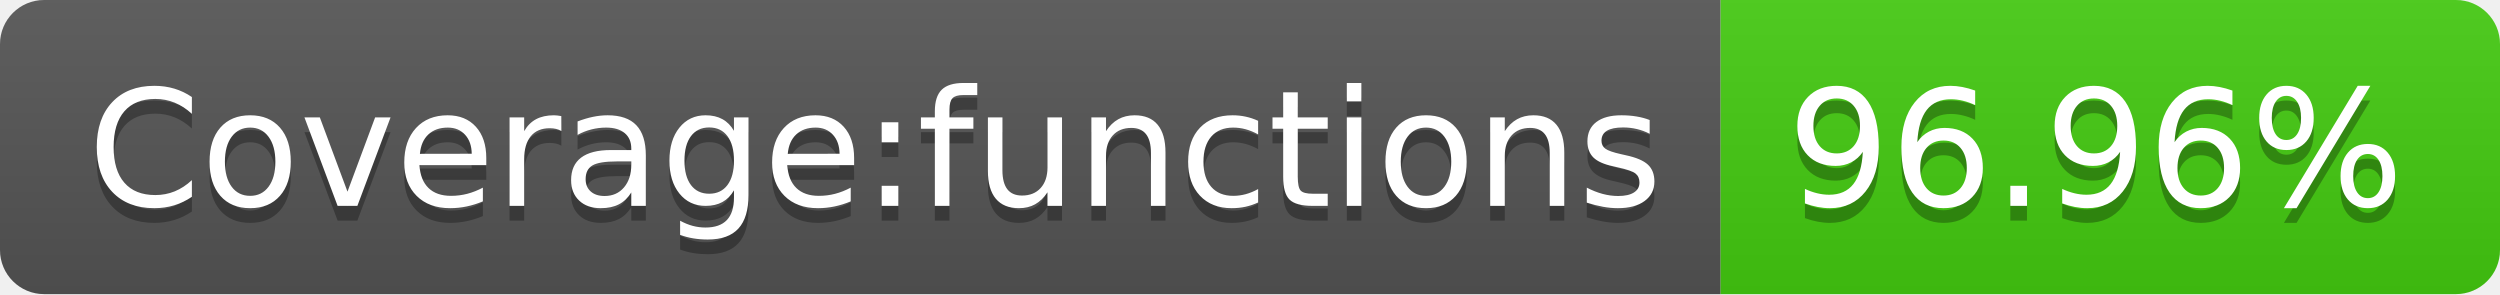
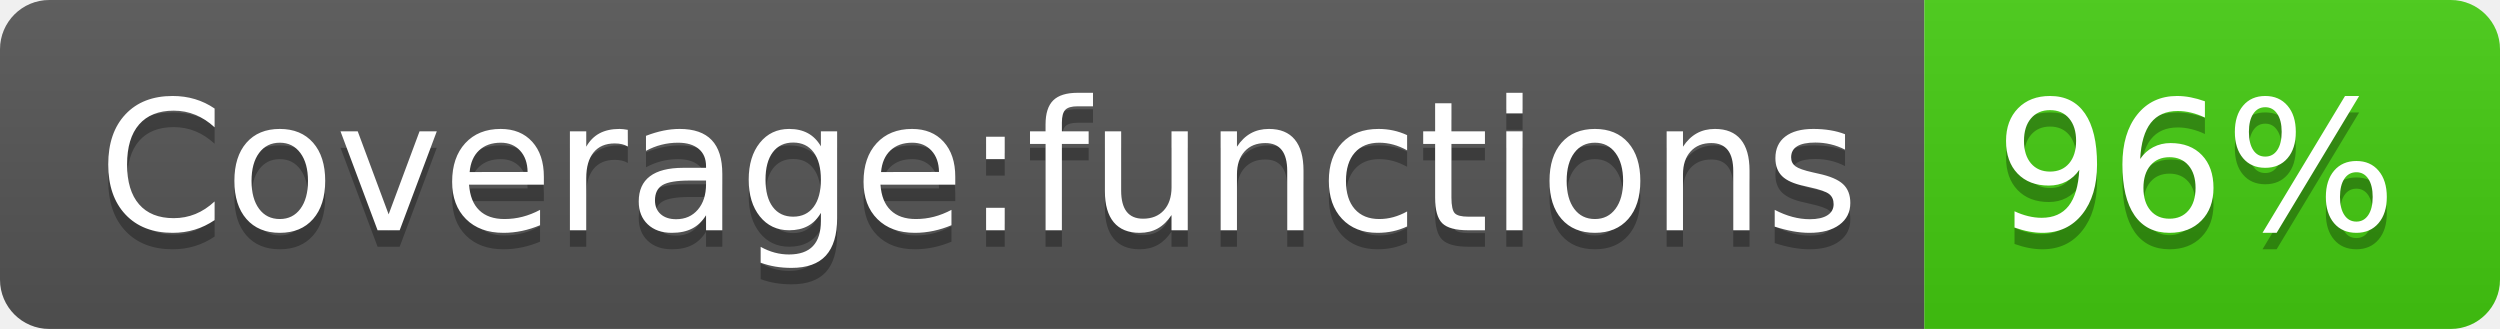
- <svg xmlns="http://www.w3.org/2000/svg" width="170" height="20" role="img" aria-label="Coverage:functions: 96.96%">
+ <svg xmlns="http://www.w3.org/2000/svg" width="152" height="20" role="img" aria-label="Coverage:functions: 96%">
  <linearGradient id="s" x2="0" y2="100%">
    <stop offset="0" stop-color="#bbb" stop-opacity=".1" />
    <stop offset="1" stop-opacity=".1" />
  </linearGradient>
  <clipPath id="r">
-     <rect width="170" height="20" rx="3" fill="#fff" />
+     <rect width="152" height="20" rx="3" fill="#fff" />
  </clipPath>
  <g clip-path="url(#r)">
    <rect width="117" height="20" fill="#555" />
-     <rect x="117" width="53" height="20" fill="#4c1" />
-     <rect width="170" height="20" fill="url(#s)" />
+     <rect x="117" width="35" height="20" fill="#4c1" />
+     <rect width="152" height="20" fill="url(#s)" />
  </g>
  <g fill="#fff" text-anchor="middle" font-family="Verdana,Geneva,DejaVu Sans,sans-serif" text-rendering="geometricPrecision" font-size="110">
    <text aria-hidden="true" x="595" y="150" fill="#010101" fill-opacity=".3" transform="scale(.1)" textLength="1070">Coverage:functions</text>
    <text x="595" y="140" transform="scale(.1)" fill="#fff" textLength="1070">Coverage:functions</text>
-     <text aria-hidden="true" x="1425" y="150" fill="#010101" fill-opacity=".3" transform="scale(.1)" textLength="430">96.96%</text>
-     <text x="1425" y="140" transform="scale(.1)" fill="#fff" textLength="430">96.96%</text>
+     <text aria-hidden="true" x="1335" y="150" fill="#010101" fill-opacity=".3" transform="scale(.1)" textLength="250">96%</text>
+     <text x="1335" y="140" transform="scale(.1)" fill="#fff" textLength="250">96%</text>
  </g>
</svg>
